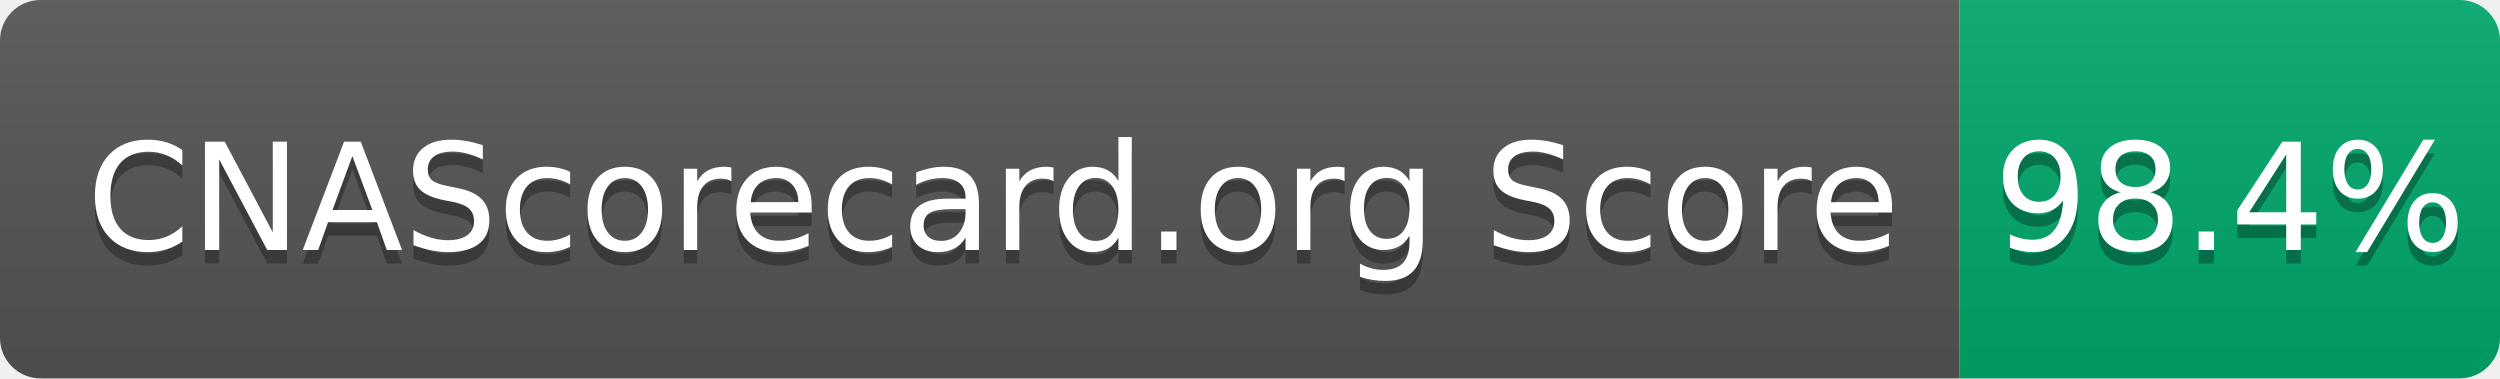
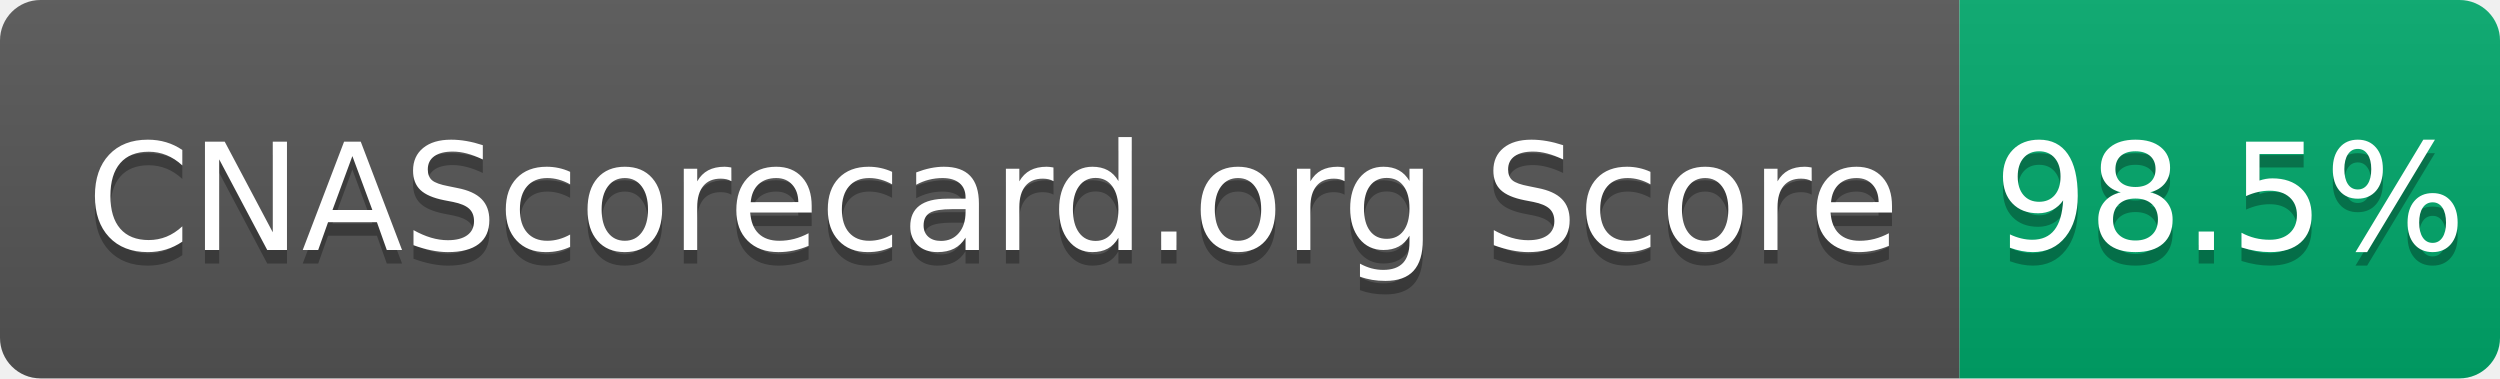
- <svg xmlns="http://www.w3.org/2000/svg" width="185" height="28" role="img" aria-label="CNAScorecard.org Score: 98.4%">
+ <svg xmlns="http://www.w3.org/2000/svg" width="185" height="28" role="img" aria-label="CNAScorecard.org Score: 98.5%">
  <linearGradient id="s" x2="0" y2="100%">
    <stop offset="0" stop-color="#bbb" stop-opacity=".1" />
    <stop offset="1" stop-opacity=".1" />
  </linearGradient>
  <clipPath id="r">
    <rect width="185" height="28" rx="3" fill="#fff" />
  </clipPath>
  <g clip-path="url(#r)">
    <rect width="145" height="28" fill="#555" />
    <rect x="145" width="40" height="28" fill="#00A86B" />
    <rect width="185" height="28" fill="url(#s)" />
  </g>
  <g fill="#fff" text-anchor="middle" font-family="Verdana,Geneva,DejaVu Sans,sans-serif" text-rendering="geometricPrecision" font-size="110">
    <text aria-hidden="true" x="735" y="195" fill="#010101" fill-opacity=".3" transform="scale(.1)" textLength="1350">CNAScorecard.org Score</text>
    <text x="735" y="185" transform="scale(.1)" fill="#fff" textLength="1350">CNAScorecard.org Score</text>
-     <text aria-hidden="true" x="1650" y="195" fill="#010101" fill-opacity=".3" transform="scale(.1)" textLength="300">98.4%</text>
-     <text x="1650" y="185" transform="scale(.1)" fill="#fff" textLength="300">98.4%</text>
+     <text aria-hidden="true" x="1650" y="195" fill="#010101" fill-opacity=".3" transform="scale(.1)" textLength="300">98.5%</text>
+     <text x="1650" y="185" transform="scale(.1)" fill="#fff" textLength="300">98.5%</text>
  </g>
</svg>
